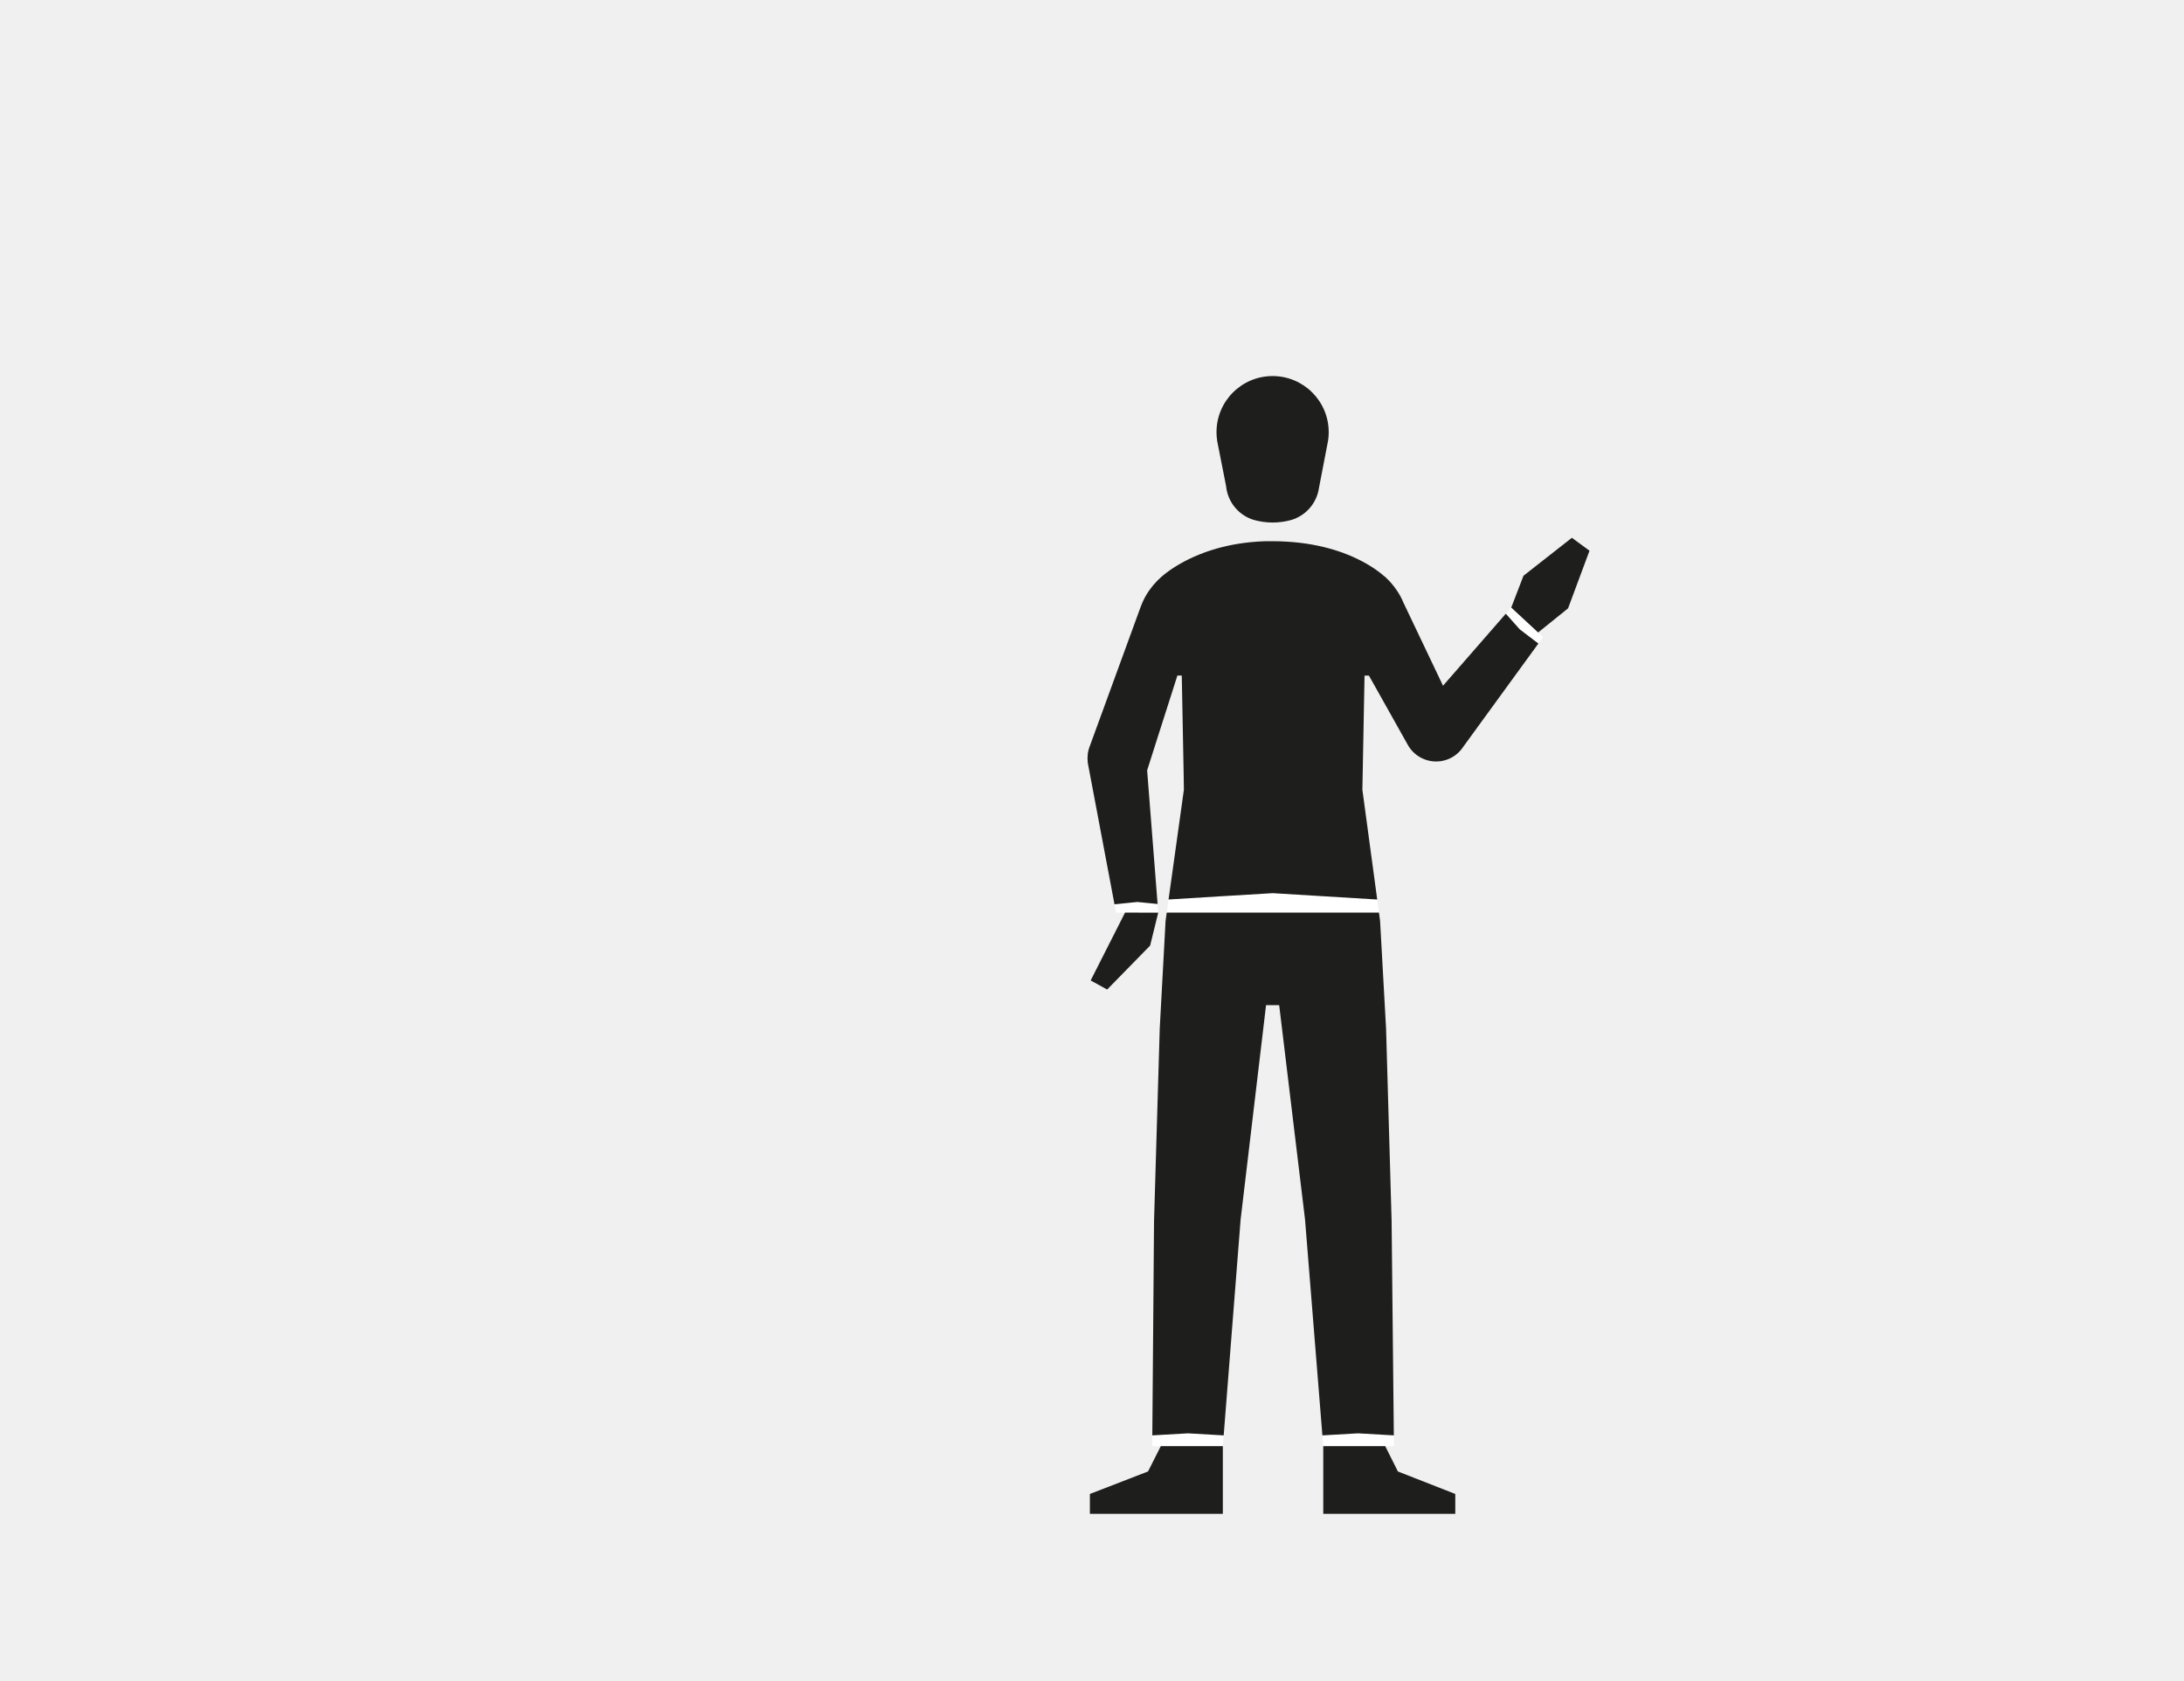
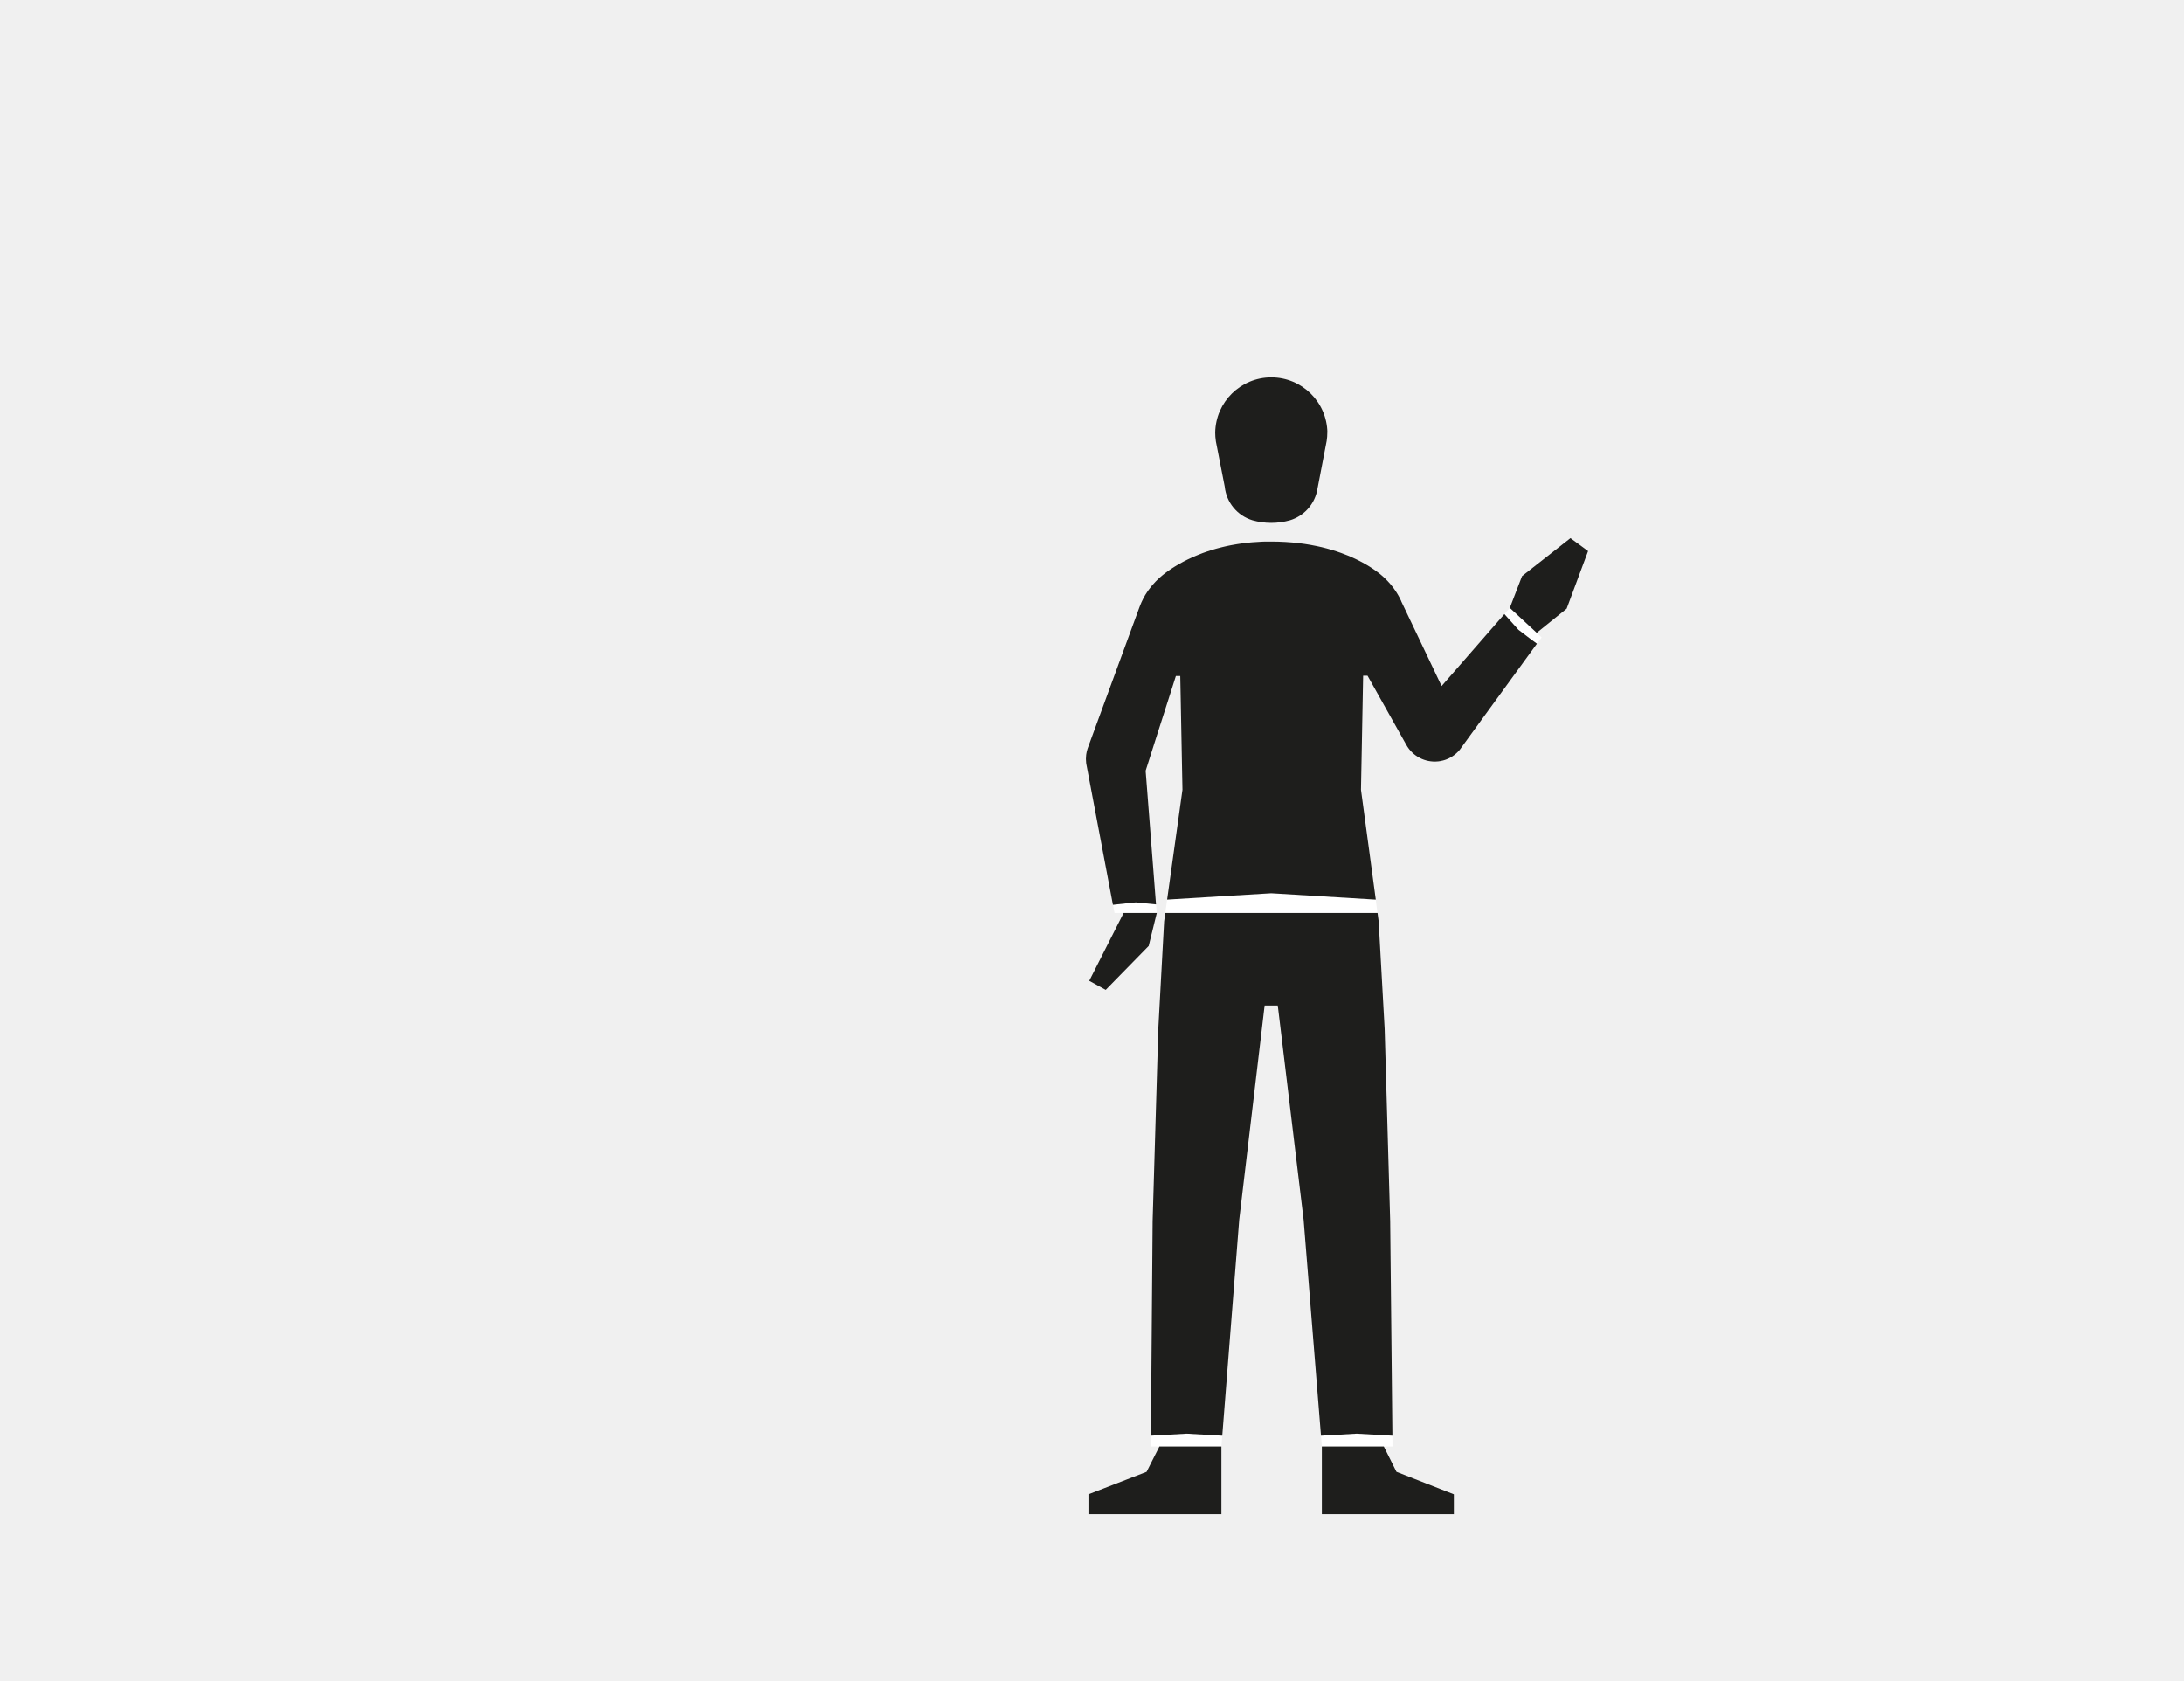
<svg xmlns="http://www.w3.org/2000/svg" id="Capa_3" data-name="Capa 3" viewBox="0 0 1300 1000">
  <defs>
    <style>.cls-1{fill:#fff;}.cls-2{fill:#1e1e1c;}</style>
  </defs>
-   <polygon class="cls-1" points="728.39 854.29 727.88 860.71 727.88 860.72 693.28 860.71 690.97 860.7 690.97 860.71 685.85 860.71 685.9 854.28 707.19 853.07 728.39 854.29" />
-   <polygon class="cls-1" points="787.66 860.72 822.26 860.71 824.54 860.7 824.54 860.71 829.72 860.71 829.65 854.28 808.37 853.07 787.14 854.29 787.65 860.62 787.66 860.71 787.65 860.71 787.66 860.72" />
-   <path class="cls-1" d="M820.8,543.16H694.48l0-.11,1.08-7.7c3.46-.27,62-3.77,62-3.77l62.2,3.78,1,7.69Z" />
-   <polygon class="cls-1" points="689.37 542.97 689.37 542.96 689 538.11 688.69 538.08 676.96 536.91 672.59 537.36 663.34 538.31 664.25 543.17 669.66 543.17 669.66 543.17 689.36 543.18 689.36 543.17 689.38 543.11 689.38 543.1 689.37 542.97" />
-   <polygon class="cls-1" points="915.54 376.43 915.54 376.42 899.53 361.57 896.32 365.27 899.73 369.09 900.28 369.72 904.63 374.58 910.08 378.74 912.28 380.41 915.71 383.03 918.5 379.18 915.54 376.43" />
-   <path class="cls-2" d="M790.91,257.21a34,34,0,0,1-.39,5.07h0l-.5,2.59-4.94,25.65-.34,1.78a23.41,23.41,0,0,1-16.08,17.16h0a41.32,41.32,0,0,1-22.28,0h0a23.38,23.38,0,0,1-16.56-20.1L725,264.93l-.5-2.54v-.08a32.91,32.91,0,0,1-.39-5.1,33.39,33.39,0,1,1,66.78,0Z" />
-   <path class="cls-2" d="M724.53,262.39l.5,2.54C724.83,264.1,724.66,263.25,724.53,262.39Z" />
-   <path class="cls-2" d="M790.52,262.29c-.13.88-.3,1.74-.5,2.59Z" />
-   <polygon class="cls-2" points="829.66 854.28 829.65 854.28 808.37 853.07 787.14 854.29 776.8 725.76 761.42 598.26 761.42 598.25 753.6 598.24 753.6 598.25 751.81 613.38 738.47 725.76 728.39 854.29 707.19 853.07 685.9 854.28 686.93 726.65 690.32 612.18 693.6 551.62 693.78 548.14 694.48 543.16 820.81 543.16 821.48 548.14 825.04 612.18 828.34 726.65 828.34 726.66 829.66 854.28" />
-   <polygon class="cls-2" points="727.88 860.72 727.88 901 648.74 901 648.74 889.16 675.69 878.73 683.35 875.77 685.76 871 685.76 870.99 690.96 860.71 690.97 860.71 690.97 860.7 693.28 860.71 727.88 860.72" />
-   <polygon class="cls-2" points="689.42 543.18 684.98 561.24 684.6 562.79 659.01 588.94 649.2 583.54 664.17 554.01 669.66 543.17 689.36 543.18 689.42 543.18" />
-   <polygon class="cls-2" points="866.24 889.16 866.24 901 787.66 901 787.66 860.72 822.26 860.71 824.54 860.7 824.54 860.71 829.84 871.29 829.84 871.3 832.07 875.77 842.35 879.8 866.24 889.16" />
-   <path class="cls-2" d="M912.28,380.41l-2.2-1.67-5.45-4.16-4.35-4.86-.55-.63-3.42-3.82h0l-37.37,42.85-24-50.37,0-.12-.57-1.18-.08-.17-.28-.56-.29-.55-.5-.91c-.15-.27-.3-.52-.45-.77s-.26-.45-.4-.66-.36-.59-.55-.87a43.73,43.73,0,0,0-7-8.31h0l-.12-.12a2.8,2.8,0,0,0-.24-.23L824,343c-.4-.36-1-.86-1.7-1.45l-.2-.17c-.13-.11-.28-.22-.43-.33l-.45-.35c-.62-.49-1.34-1-2.15-1.58q-.59-.42-1.26-.87l-.68-.44c-.23-.16-.47-.31-.72-.46l-.74-.47-.79-.48-.81-.48-.85-.5-1.8-1c-.3-.17-.62-.34-.94-.5l-1-.5c-.33-.17-.66-.34-1-.5s-.69-.35-1.05-.51l-.95-.45c-.71-.33-1.45-.65-2.21-1-.25-.11-.51-.23-.78-.33q-2.07-.87-4.37-1.7c-.87-.32-1.77-.63-2.69-.93s-1.86-.6-2.83-.89-2.13-.62-3.24-.91c-.92-.25-1.86-.49-2.83-.72l-1.61-.37-1.23-.27c-1.24-.26-2.51-.51-3.81-.74q-3.48-.62-7.23-1.06c-1.26-.14-2.53-.27-3.84-.39s-2.63-.21-4-.29c-2.71-.16-5.52-.25-8.42-.25l-1.82,0-1.81,0c-.66,0-1.33,0-2,.07-2,.07-3.92.2-5.79.37-.83.06-1.67.15-2.48.23-1.06.11-2.11.24-3.14.38l-1.54.22-1.5.23c-.5.07-1,.16-1.49.24-.66.12-1.31.23-2,.36h0l-1.68.33-1.95.43c-.54.11-1.06.24-1.59.37l-1.13.27c-.76.19-1.5.39-2.23.59l-.83.22c-.8.23-1.6.46-2.38.71-1,.3-1.89.6-2.81.91l-1.35.46-1.32.48c-.86.32-1.72.65-2.54,1l-.75.31c-.27.1-.55.22-.83.34-.68.28-1.34.57-2,.86A89.05,89.05,0,0,0,700,337l-.63.39-.73.46-.69.46c-.22.14-.45.29-.66.44s-.42.3-.63.43l-.6.43-.59.41-.84.62c-.24.17-.46.35-.68.52l-.75.58-.12.1c-.27.22-.53.42-.75.62s-.45.37-.64.54l-.51.44-.39.36h0l-.15.14c-.09.09-.17.16-.22.22s-.09.07-.09.08l-.46.43c-.15.14-.31.28-.45.43l-.89.89a43.52,43.52,0,0,0-4,4.76l-.72,1c-.47.69-.92,1.39-1.36,2.11s-.82,1.4-1.2,2.13a.8.8,0,0,0-.08.16,42.58,42.58,0,0,0-2,4.51.85.85,0,0,0-.06.17l-.38,1-30.16,82.57-.1.25h0c-.09.26-.18.52-.26.78-.17.53-.33,1.08-.45,1.63s-.22,1.09-.3,1.65c0,.14,0,.3,0,.45a19.16,19.16,0,0,0,0,4.54c0,.15,0,.29.06.43a.19.19,0,0,0,0,.08l.3,1.58,15.57,82.42,9.25-.95,4.37-.44,11.73,1.16.3,0-6-76.59-.22-2.91.07-.22,1.33-4.16,1.56-4.9,3.5-11,8-25,3.54-11.12h2.61l.28,14.3.72,37.66.09,4.47L704.7,470h0l-9.13,65.35h0c3.46-.27,62-3.77,62-3.77l62.2,3.78h0L810.94,470h0l.19-9.71.11-6.06.73-38.61.26-13.52h2.61l1.49,2.66,3.66,6.5,17.73,31.6.18.33h0a19.31,19.31,0,0,0,19,9.91l1-.13c.65-.11,1.28-.25,1.91-.41.31-.08.61-.18.92-.28s.61-.2.9-.3c.56-.22,1.11-.45,1.64-.7l.94-.5c.26-.15.53-.3.8-.47a19.52,19.52,0,0,0,4.85-4.29l.07-.09,1-1.4L915.71,383Zm-93.06,23.11a1.69,1.69,0,0,0,0-.23l0,.23Z" />
-   <polygon class="cls-2" points="946.13 327.77 946.13 327.78 933.37 362.07 926.54 367.57 926.07 367.95 915.55 376.43 915.54 376.42 899.55 361.59 906.84 342.67 906.85 342.66 935.63 320.08 935.64 320.08 946.13 327.77" />
+   <polygon class="cls-1" points="727.54 854.49 727.03 860.91 727.03 860.93 692.43 860.91 690.12 860.9 690.12 860.91 685 860.91 685.06 854.48 706.34 853.27 727.54 854.49" />
+   <polygon class="cls-1" points="786.81 860.93 821.41 860.91 823.7 860.9 823.7 860.91 828.87 860.91 828.8 854.48 807.52 853.27 786.3 854.49 786.8 860.82 786.81 860.91 786.8 860.91 786.81 860.93" />
+   <path class="cls-1" d="M820,543.36H693.63l0-.11,1.08-7.7c3.46-.27,62-3.77,62-3.77l62.2,3.78,1,7.69Z" />
+   <polygon class="cls-1" points="688.52 543.17 688.52 543.16 688.15 538.31 687.84 538.29 676.11 537.12 671.75 537.56 662.5 538.51 663.4 543.37 668.81 543.37 668.82 543.37 688.52 543.38 688.52 543.37 688.53 543.31 688.53 543.3 688.52 543.17" />
+   <polygon class="cls-1" points="914.69 376.63 914.7 376.62 898.69 361.78 895.47 365.48 898.88 369.3 899.43 369.92 903.79 374.79 909.23 378.94 911.43 380.62 914.86 383.23 917.66 379.38 914.69 376.63" />
+   <path class="cls-2" d="M790.06,257.41a32.53,32.53,0,0,1-.39,5.07v0l-.5,2.59-4.93,25.65-.35,1.77a23.43,23.43,0,0,1-16.08,17.17h0a41.32,41.32,0,0,1-22.28,0h0A23.41,23.41,0,0,1,729,289.57l-4.78-24.44-.5-2.53,0-.09a34.2,34.2,0,0,1-.38-5.1,33.39,33.39,0,0,1,66.77,0Z" />
+   <path class="cls-2" d="M723.69,262.6l.5,2.53C724,264.3,723.82,263.46,723.69,262.6Z" />
+   <path class="cls-2" d="M789.67,262.5c-.13.87-.3,1.73-.5,2.59Z" />
+   <polygon class="cls-2" points="828.81 854.48 828.8 854.48 807.52 853.27 786.3 854.49 775.96 725.96 760.58 598.46 760.58 598.45 752.75 598.45 752.75 598.45 750.96 613.58 737.63 725.96 727.54 854.49 706.34 853.27 685.06 854.48 686.09 726.85 689.47 612.38 692.75 551.82 692.94 548.34 693.63 543.36 819.96 543.36 820.63 548.34 824.2 612.38 827.49 726.85 827.49 726.86 828.81 854.48" />
+   <polygon class="cls-2" points="727.03 860.93 727.03 901.2 647.89 901.2 647.89 889.36 674.85 878.93 682.5 875.98 684.92 871.2 684.92 871.19 690.12 860.91 690.12 860.91 690.12 860.9 692.43 860.91 727.03 860.93" />
+   <polygon class="cls-2" points="688.57 543.38 684.13 561.45 683.76 562.99 658.17 589.14 648.36 583.75 663.32 554.22 668.82 543.37 688.52 543.38 688.57 543.38" />
+   <polygon class="cls-2" points="865.39 889.36 865.39 901.2 786.81 901.2 786.81 860.93 821.41 860.91 823.7 860.9 823.7 860.91 828.99 871.49 828.99 871.5 831.23 875.98 841.5 880 865.39 889.36" />
+   <path class="cls-2" d="M911.43,380.61l-2.2-1.67-5.44-4.15-4.36-4.87-.55-.62-3.41-3.82h0l-37.37,42.84-24-50.37,0-.12-.57-1.18-.08-.17c-.09-.18-.18-.37-.28-.55s-.19-.37-.29-.56-.33-.61-.5-.91-.29-.52-.45-.77-.26-.45-.4-.66-.36-.59-.55-.87a43.3,43.3,0,0,0-7-8.3h0v0l-.13-.11a2.68,2.68,0,0,0-.24-.24c-.09-.09-.2-.2-.34-.32-.39-.36-1-.86-1.7-1.45l-.2-.16a4.35,4.35,0,0,0-.42-.33l-.46-.36c-.62-.49-1.34-1-2.14-1.57q-.6-.44-1.26-.87l-.69-.45c-.23-.16-.47-.31-.71-.46l-.75-.47-.78-.48-.82-.48-.84-.49q-.87-.49-1.8-1l-.95-.5-1-.51c-.33-.17-.67-.34-1-.5s-.69-.35-1.05-.51l-.95-.44c-.71-.34-1.44-.66-2.2-1l-.79-.33c-1.38-.58-2.84-1.15-4.37-1.69-.86-.33-1.76-.63-2.69-.93s-1.86-.61-2.83-.9-2.13-.62-3.23-.91c-.93-.25-1.87-.49-2.84-.72l-1.61-.36-1.23-.27c-1.24-.27-2.51-.52-3.81-.74-2.32-.42-4.72-.77-7.23-1.06-1.25-.15-2.53-.28-3.84-.4s-2.63-.21-4-.29q-4.07-.24-8.41-.24h-1.83l-1.8,0-2,.07c-2,.08-3.92.2-5.79.37-.83.07-1.66.15-2.48.24-1.06.1-2.1.24-3.13.37l-1.54.22-1.51.23-1.48.25-2,.35h0c-.57.1-1.13.22-1.69.33s-1.31.27-1.95.42l-1.58.37-1.14.28c-.76.18-1.5.38-2.23.58l-.82.22c-.81.23-1.6.47-2.39.71-1,.3-1.89.6-2.8.91l-1.36.47-1.32.47c-.86.32-1.72.65-2.54,1l-.74.31-.83.34c-.69.28-1.35.57-2,.87a87.64,87.64,0,0,0-10.42,5.49c-.22.13-.42.26-.62.4s-.5.3-.74.46l-.69.45-.66.45-.63.43-.6.42c-.2.13-.39.28-.58.42s-.58.41-.85.62l-.68.51-.75.59a1.27,1.27,0,0,0-.12.1c-.27.21-.52.41-.75.61s-.44.37-.64.54l-.5.45-.4.35h0l-.16.14-.22.22-.09.08-.46.43c-.15.14-.3.28-.45.44-.3.29-.6.58-.89.88a42.62,42.62,0,0,0-4,4.77c-.25.33-.49.67-.73,1-.47.69-.92,1.39-1.36,2.11s-.82,1.4-1.2,2.13a.67.67,0,0,0-.08.17,42.42,42.42,0,0,0-2,4.5l-.06.17-.38,1L647.68,444.7l-.09.24h0q-.15.39-.27.78c-.17.53-.33,1.08-.45,1.63s-.22,1.1-.3,1.65c0,.15,0,.3-.05.45a19.25,19.25,0,0,0,0,4.55l.06.42a.19.19,0,0,0,0,.08l.3,1.58,15.58,82.42,9.25-1,4.36-.44,11.73,1.17.31,0-5.95-76.58-.23-2.92.07-.22,1.33-4.16,1.56-4.9,3.5-11,8-25,3.54-11.11h2.61l.28,14.3.72,37.65.09,4.47.22,11.29h0l-9.13,65.35h0c3.46-.27,62-3.77,62-3.77l62.2,3.78h0l-8.81-65.35h0l.18-9.71.12-6.06.73-38.61.25-13.52H814l1.5,2.66,3.65,6.51,17.73,31.6.18.32h0a19.32,19.32,0,0,0,19,9.91l1-.13c.65-.11,1.29-.25,1.91-.41.31-.08.62-.17.92-.27s.61-.2.9-.31c.56-.22,1.11-.45,1.64-.7l.94-.49.81-.48a19.62,19.62,0,0,0,4.84-4.28l.07-.1,1-1.39,44.74-61.5Zm-93,23.11a1.5,1.5,0,0,0,0-.22l0,.22Z" />
+   <polygon class="cls-2" points="945.28 327.98 945.28 327.98 932.52 362.27 925.69 367.77 925.22 368.15 914.71 376.63 914.7 376.62 898.7 361.79 905.99 342.87 906 342.86 934.78 320.29 934.79 320.28 945.28 327.98" />
</svg>
